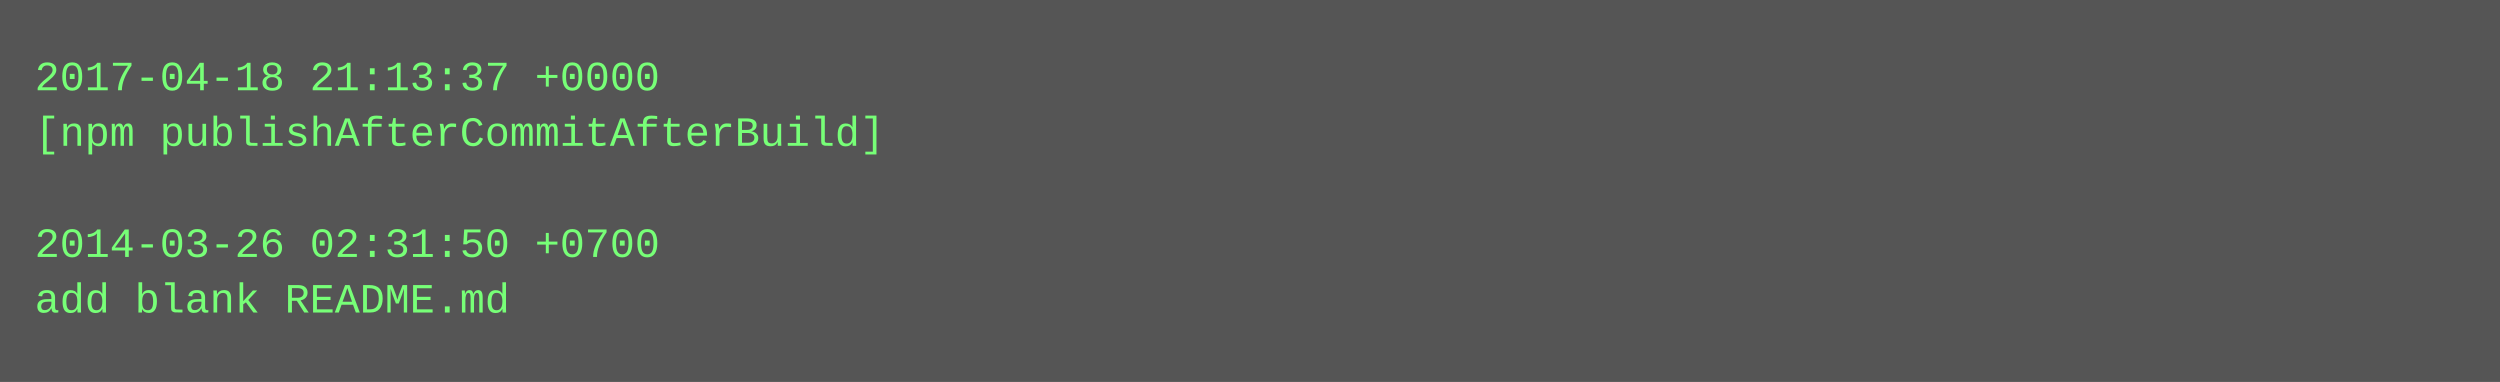
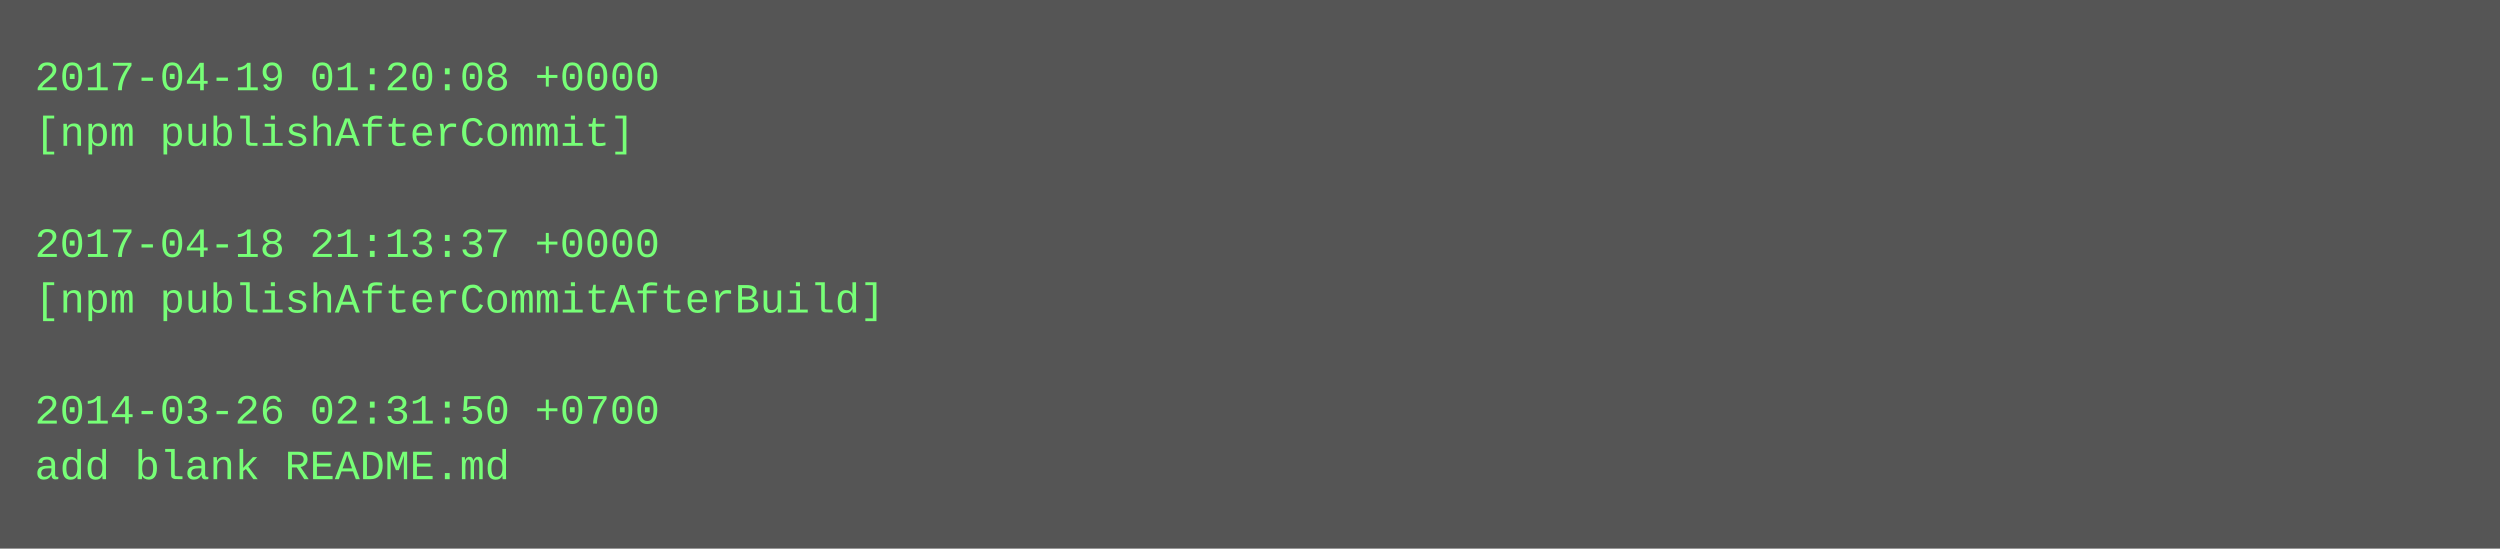
- <svg xmlns="http://www.w3.org/2000/svg" height="110" width="720">
-   <rect height="110" fill="#555" width="720" />
+ <svg xmlns="http://www.w3.org/2000/svg" height="158" width="720">
+   <rect height="158" fill="#555" width="720" />
  <text fill="#7f7" font-family="Courier New" font-size="12" xml:space="preserve">
-     <tspan x="10" y="26">2017-04-18 21:13:37 +0000</tspan>
-     <tspan x="10" y="42">[npm publishAfterCommitAfterBuild]</tspan>
+     <tspan x="10" y="26">2017-04-19 01:20:08 +0000</tspan>
+     <tspan x="10" y="42">[npm publishAfterCommit]</tspan>
    <tspan x="10" y="58" />
-     <tspan x="10" y="74">2014-03-26 02:31:50 +0700</tspan>
-     <tspan x="10" y="90">add blank README.md</tspan>
+     <tspan x="10" y="74">2017-04-18 21:13:37 +0000</tspan>
+     <tspan x="10" y="90">[npm publishAfterCommitAfterBuild]</tspan>
+     <tspan x="10" y="106" />
+     <tspan x="10" y="122">2014-03-26 02:31:50 +0700</tspan>
+     <tspan x="10" y="138">add blank README.md</tspan>
  </text>
</svg>
